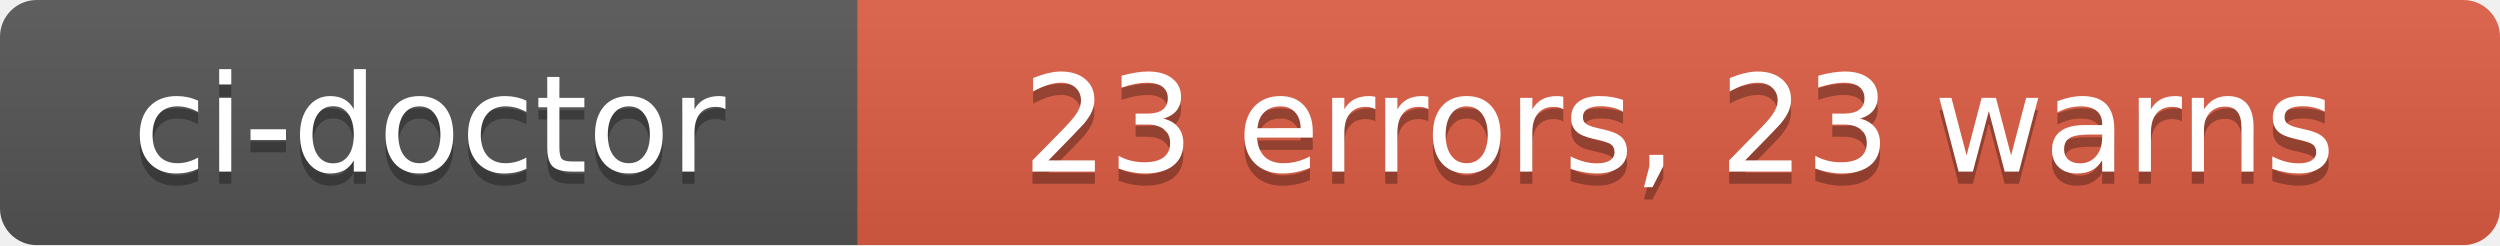
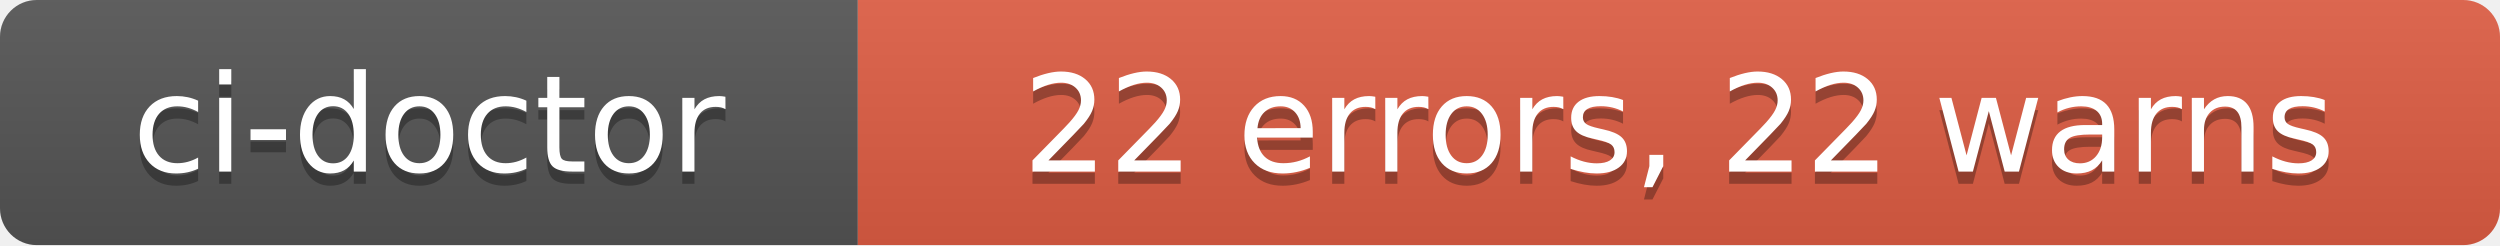
- <svg xmlns="http://www.w3.org/2000/svg" width="204" height="20" role="img" aria-label="ci-doctor: 23 errors, 23 warns">
+ <svg xmlns="http://www.w3.org/2000/svg" width="204" height="20" role="img" aria-label="ci-doctor: 22 errors, 22 warns">
  <linearGradient id="s" x2="0" y2="100%">
    <stop offset="0" stop-color="#bbb" stop-opacity=".1" />
    <stop offset="1" stop-opacity=".1" />
  </linearGradient>
  <clipPath id="r">
    <rect width="204" height="20" rx="3" fill="#fff" />
  </clipPath>
  <g clip-path="url(#r)">
    <rect width="70" height="20" fill="#555" />
    <rect x="70" width="134" height="20" fill="#e05d44" />
    <rect width="204" height="20" fill="url(#s)" />
  </g>
  <g fill="#fff" text-anchor="middle" font-family="Verdana,Geneva,DejaVu Sans,sans-serif" text-rendering="geometricPrecision" font-size="110">
    <text aria-hidden="true" x="350" y="150" fill="#010101" fill-opacity=".3" transform="scale(.1)" textLength="580">ci-doctor</text>
    <text x="350" y="140" transform="scale(.1)" fill="#fff" textLength="580">ci-doctor</text>
-     <text aria-hidden="true" x="1370" y="150" fill="#010101" fill-opacity=".3" transform="scale(.1)" textLength="1220">23 errors, 23 warns</text>
-     <text x="1370" y="140" transform="scale(.1)" fill="#fff" textLength="1220">23 errors, 23 warns</text>
+     <text aria-hidden="true" x="1370" y="150" fill="#010101" fill-opacity=".3" transform="scale(.1)" textLength="1220">22 errors, 22 warns</text>
+     <text x="1370" y="140" transform="scale(.1)" fill="#fff" textLength="1220">22 errors, 22 warns</text>
  </g>
</svg>
